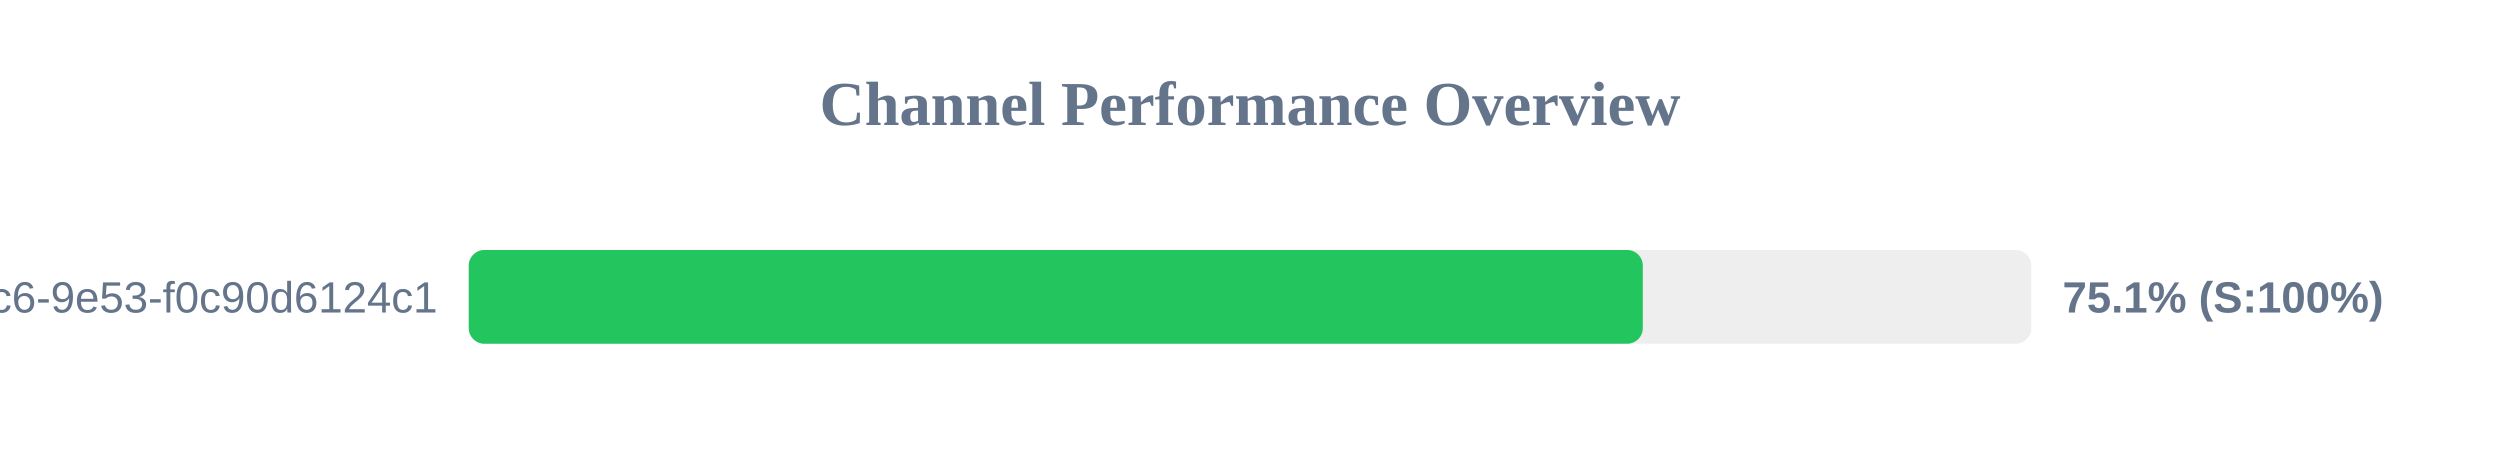
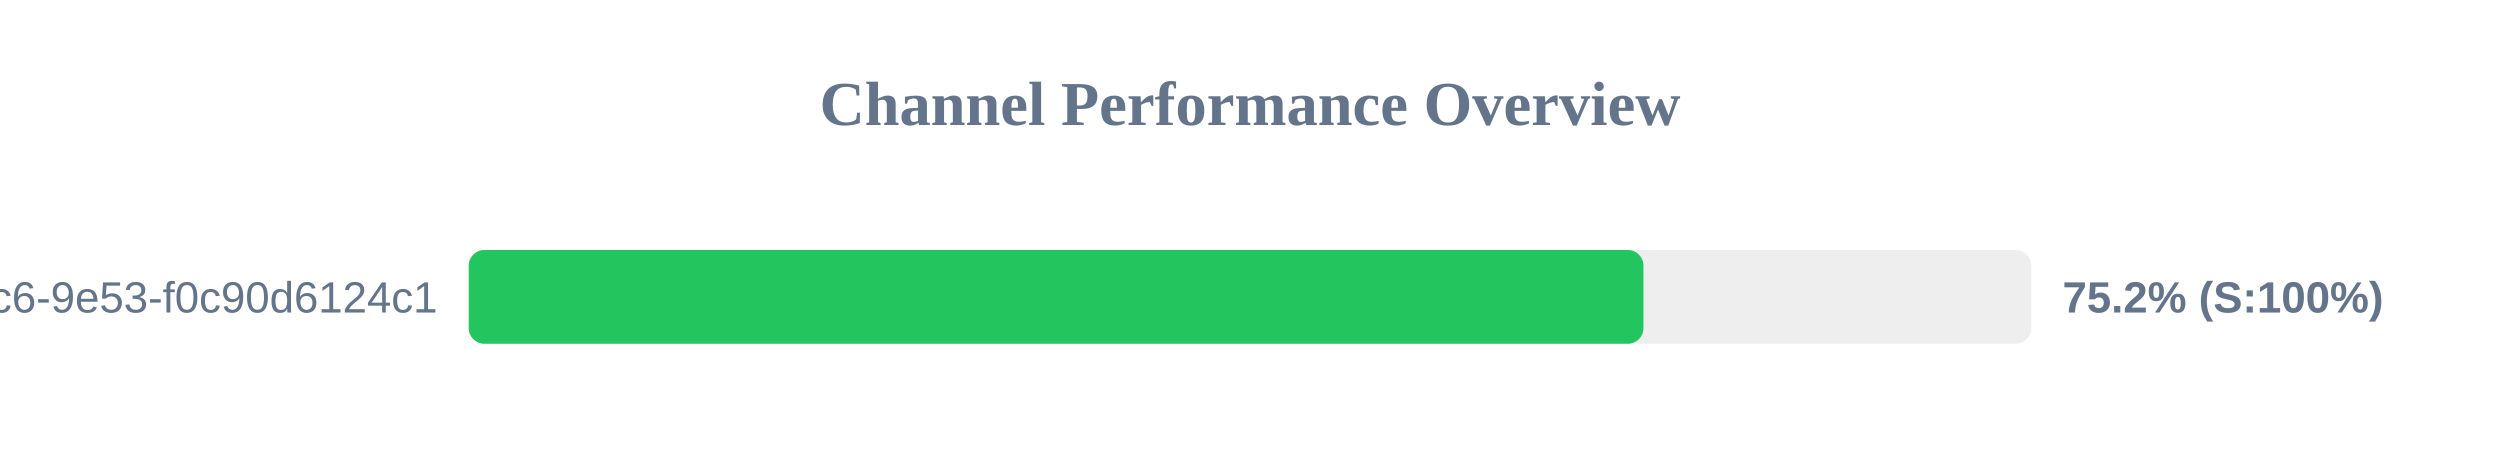
<svg xmlns="http://www.w3.org/2000/svg" width="800" height="150" version="1.1">
  <style>
        .row { font: 14px Arial; fill: #64748b; }
        .score { font: bold 14px Arial; fill: #64748b; }
    </style>
  <text x="400" y="40" text-anchor="middle" font-size="20px" font-weight="bold" fill="#64748b">Channel Performance Overview</text>
  <rect x="150" y="80" width="500" height="30" fill="#eee" rx="5" />
-   <rect x="150" y="80" width="375.7" height="30" fill="#22c55e" rx="5" />
+   <rect x="150" y="80" width="375.9" height="30" fill="#22c55e" rx="5" />
  <text x="140" y="100" text-anchor="end" class="row">?uuid=4685eb2a-5ddb-4dc6-9e53-f0c90d6124c1</text>
-   <text x="660" y="100" text-anchor="start" class="score">75.1% (S:100%)</text>
+   <text x="660" y="100" text-anchor="start" class="score">75.2% (S:100%)</text>
</svg>
